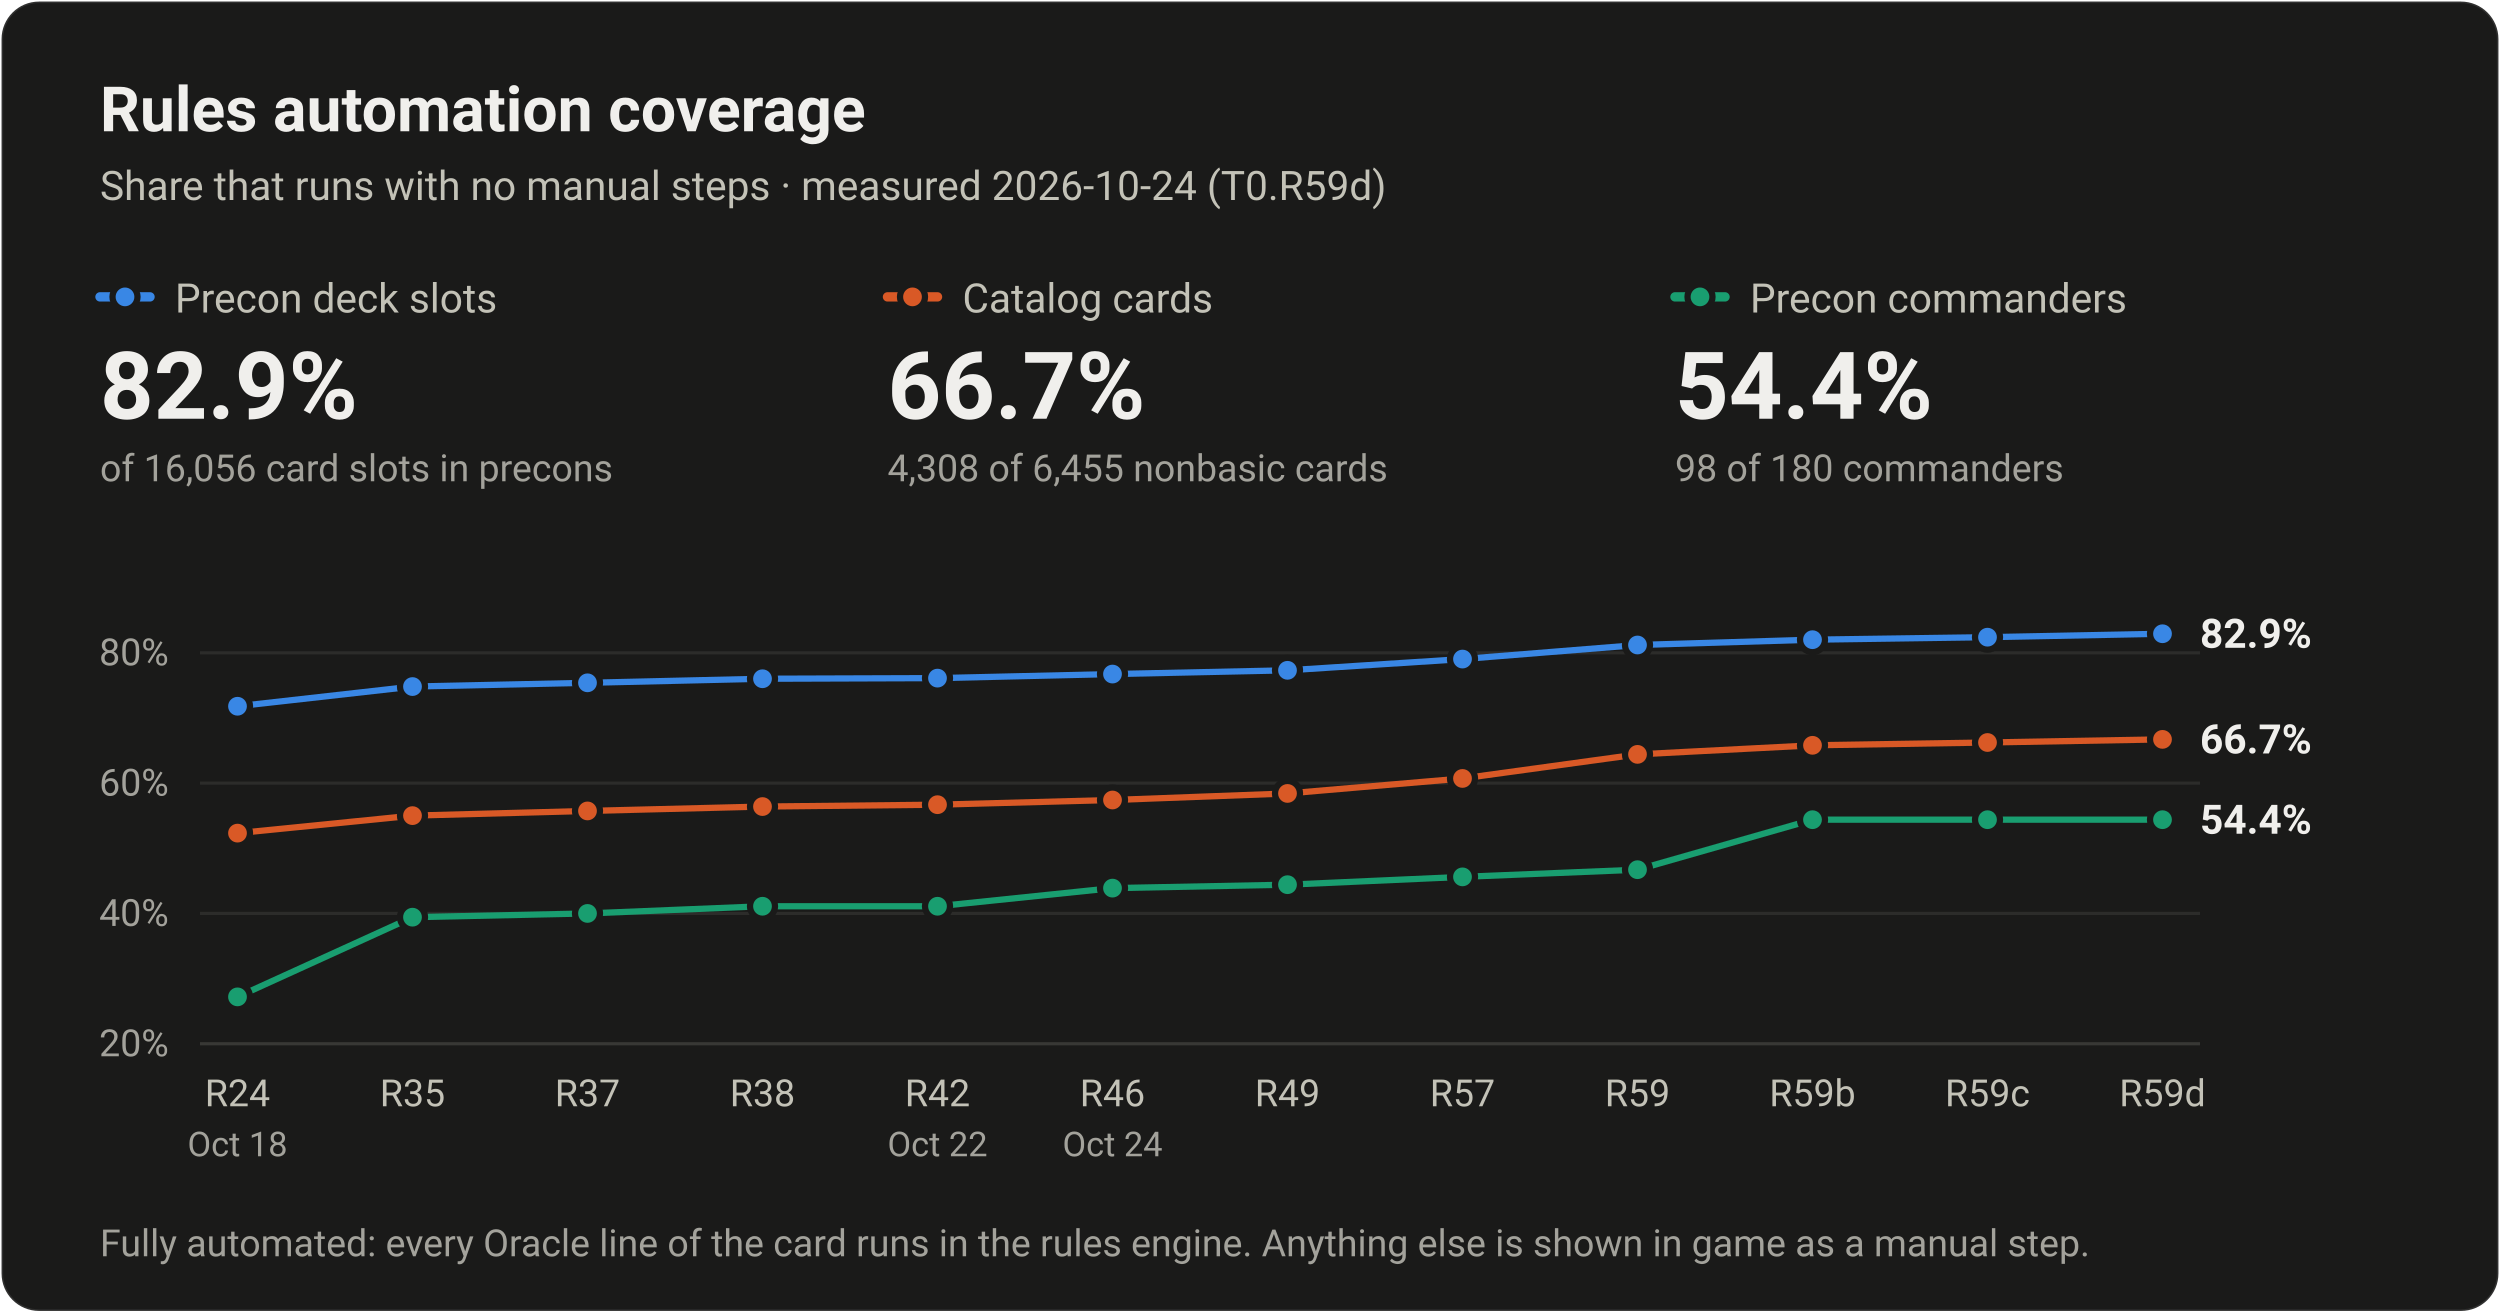
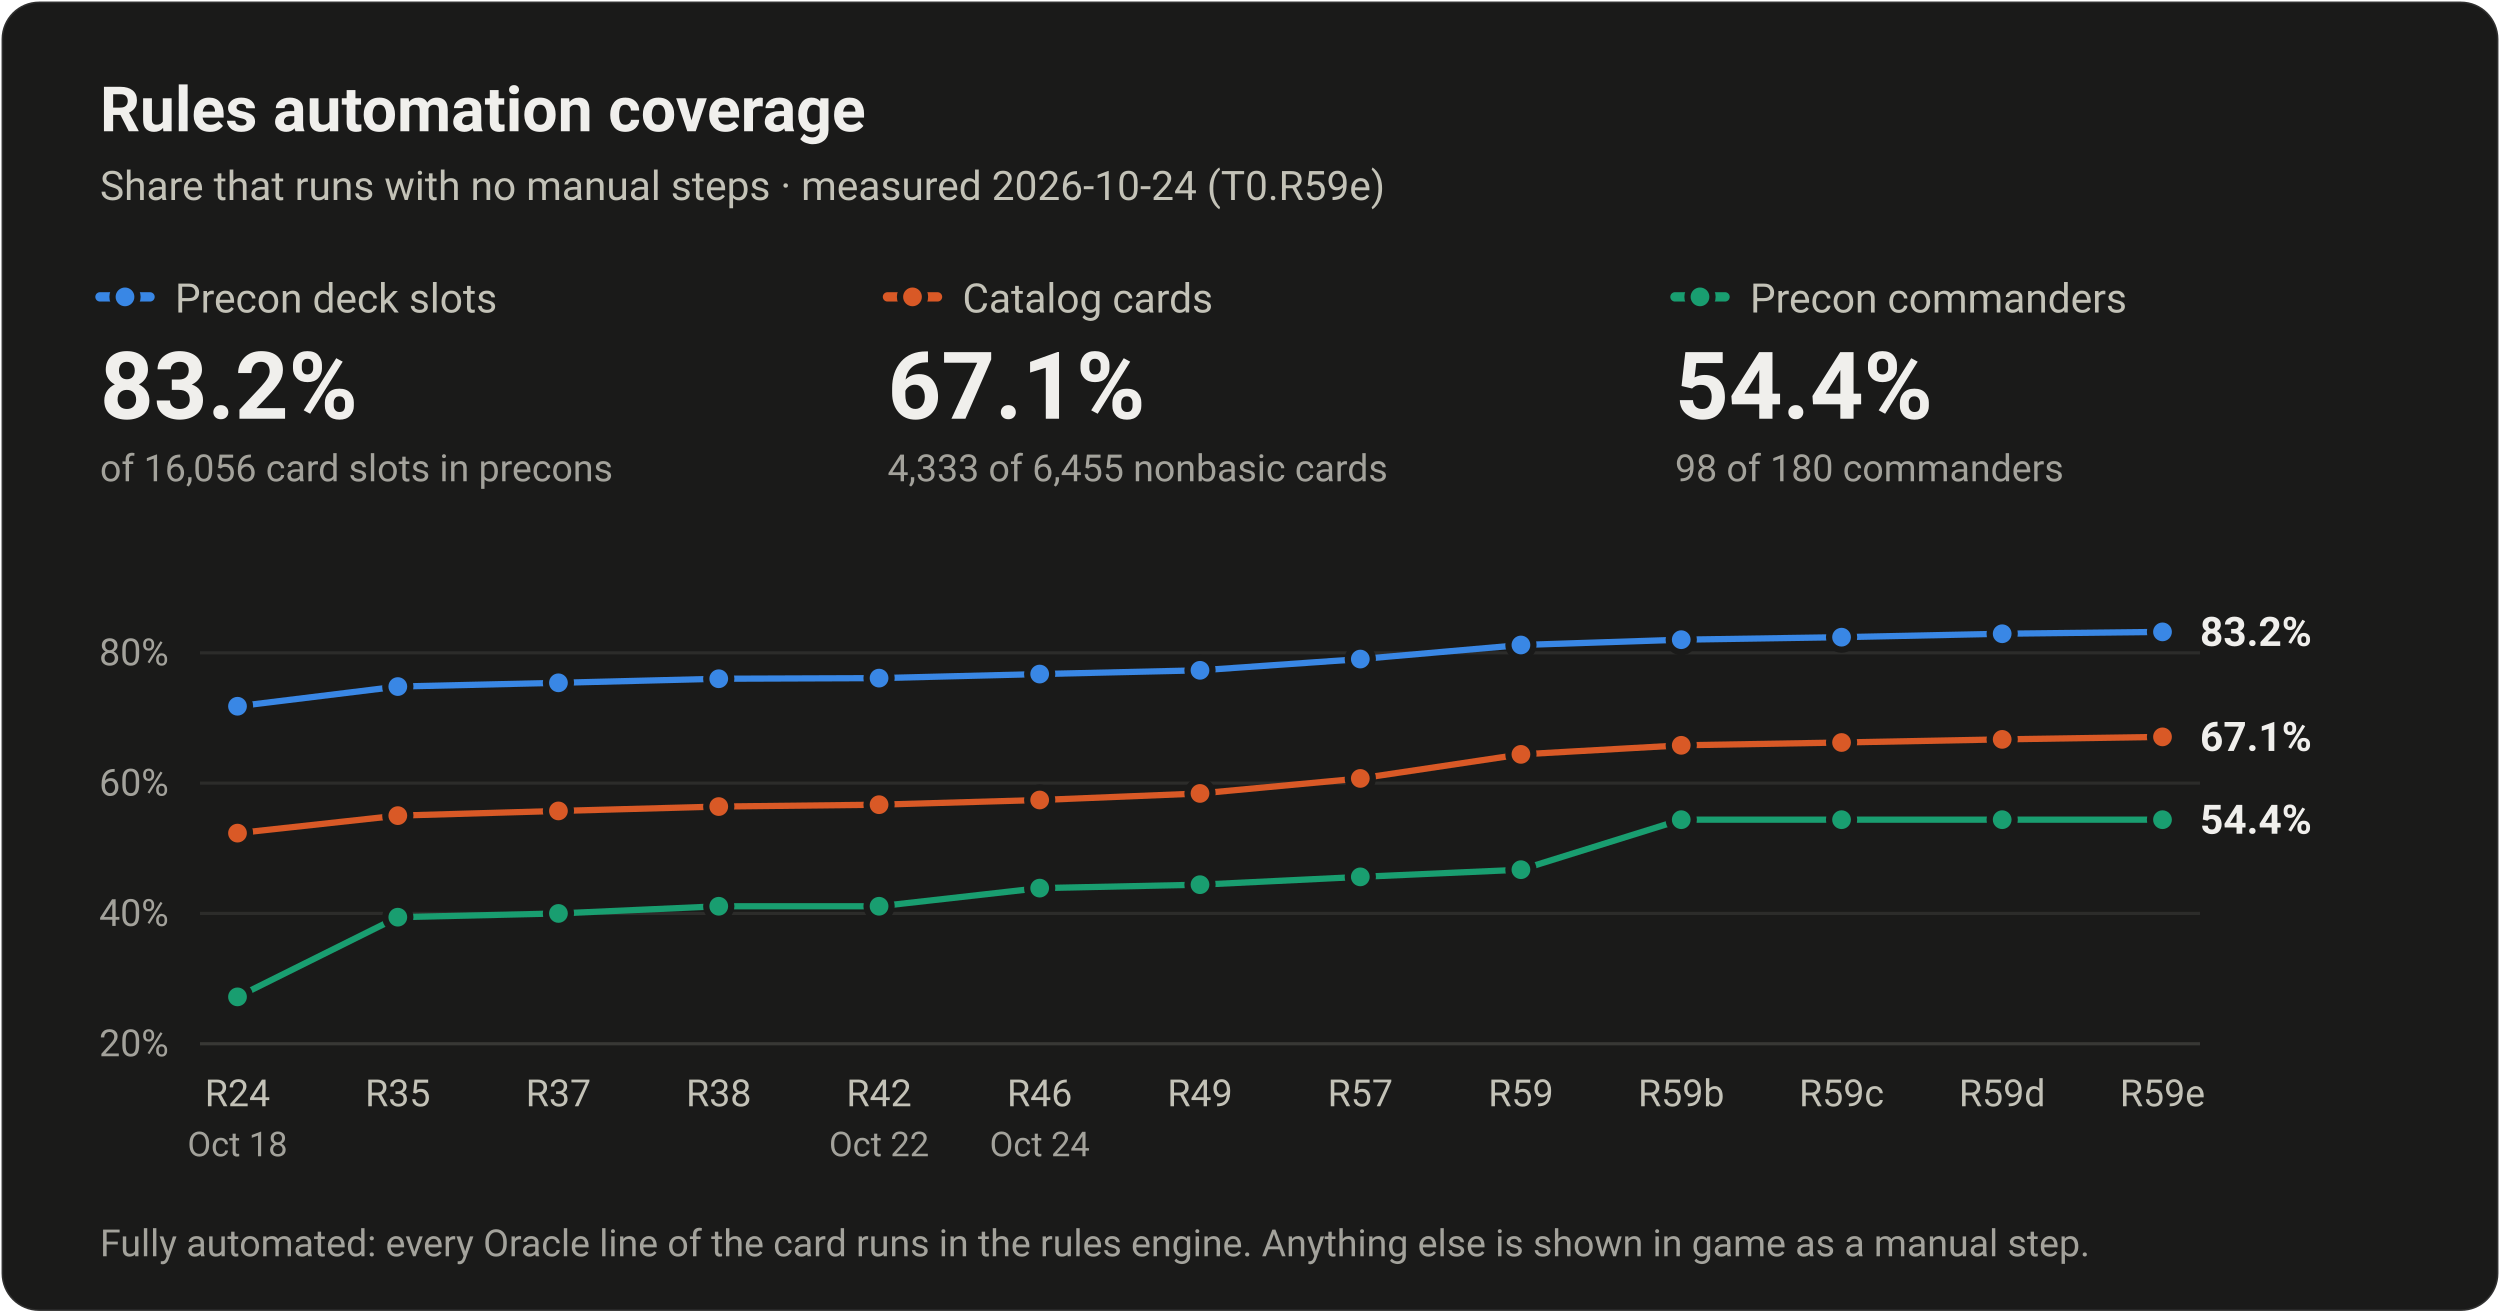
<svg xmlns="http://www.w3.org/2000/svg" viewBox="0 0 800 420" width="800" height="420" role="img" aria-labelledby="t d" font-family="system-ui, -apple-system, 'Segoe UI', Roboto, Helvetica, Arial, sans-serif">
  <rect x="0.5" y="0.5" width="799" height="419" rx="12" fill="#1a1a19" stroke="rgba(255,255,255,0.10)" />
  <text x="32" y="42" font-size="20" fill="#f0efec" font-weight="600">Rules automation coverage</text>
-   <text x="32" y="64" font-size="13" fill="#c3c2b7">Share that runs with no manual steps · measured 2026-10-24 (T0.R59d)</text>
+   <text x="32" y="64" font-size="13" fill="#c3c2b7">Share that runs with no manual steps · measured 2026-10-24 (T0.R59e)</text>
  <line x1="32" y1="95" x2="48" y2="95" stroke="#3987e5" stroke-width="3" stroke-linecap="round" />
  <circle cx="40" cy="95" r="4" fill="#3987e5" stroke="#1a1a19" stroke-width="2" />
  <text x="56" y="100" font-size="13" fill="#c3c2b7">Precon deck slots</text>
-   <text x="32" y="134" font-size="30" fill="#f0efec" font-weight="600">82.9%</text>
+   <text x="32" y="134" font-size="30" fill="#f0efec" font-weight="600">83.2%</text>
  <text x="32" y="154" font-size="12" fill="#a3a29b">of 16,056 card slots in precons</text>
  <line x1="284" y1="95" x2="300" y2="95" stroke="#d95926" stroke-width="3" stroke-linecap="round" />
  <circle cx="292" cy="95" r="4" fill="#d95926" stroke="#1a1a19" stroke-width="2" />
  <text x="308" y="100" font-size="13" fill="#c3c2b7">Catalog cards</text>
-   <text x="284" y="134" font-size="30" fill="#f0efec" font-weight="600">66.7%</text>
-   <text x="284" y="154" font-size="12" fill="#a3a29b">4,308 of 6,455 nonbasic cards</text>
+   <text x="284" y="134" font-size="30" fill="#f0efec" font-weight="600">67.1%</text>
+   <text x="284" y="154" font-size="12" fill="#a3a29b">4,333 of 6,455 nonbasic cards</text>
  <line x1="536" y1="95" x2="552" y2="95" stroke="#199e70" stroke-width="3" stroke-linecap="round" />
  <circle cx="544" cy="95" r="4" fill="#199e70" stroke="#1a1a19" stroke-width="2" />
  <text x="560" y="100" font-size="13" fill="#c3c2b7">Precon commanders</text>
  <text x="536" y="134" font-size="30" fill="#f0efec" font-weight="600">54.4%</text>
  <text x="536" y="154" font-size="12" fill="#a3a29b">98 of 180 commanders</text>
  <text x="54" y="338" font-size="12" fill="#a3a29b" text-anchor="end">20%</text>
  <line x1="64" y1="292.3" x2="704" y2="292.3" stroke="#2c2c2a" stroke-width="1" />
  <text x="54" y="296.3" font-size="12" fill="#a3a29b" text-anchor="end">40%</text>
  <line x1="64" y1="250.6" x2="704" y2="250.6" stroke="#2c2c2a" stroke-width="1" />
  <text x="54" y="254.6" font-size="12" fill="#a3a29b" text-anchor="end">60%</text>
  <line x1="64" y1="208.9" x2="704" y2="208.9" stroke="#2c2c2a" stroke-width="1" />
  <text x="54" y="212.9" font-size="12" fill="#a3a29b" text-anchor="end">80%</text>
  <line x1="64" y1="334" x2="704" y2="334" stroke="#383835" stroke-width="1" />
  <text x="76" y="354" font-size="12" fill="#c3c2b7" text-anchor="middle">R24</text>
  <text x="76" y="370" font-size="11" fill="#a3a29b" text-anchor="middle">Oct 18</text>
-   <text x="132" y="354" font-size="12" fill="#c3c2b7" text-anchor="middle">R35</text>
-   <text x="188" y="354" font-size="12" fill="#c3c2b7" text-anchor="middle">R37</text>
-   <text x="244" y="354" font-size="12" fill="#c3c2b7" text-anchor="middle">R38</text>
-   <text x="300" y="354" font-size="12" fill="#c3c2b7" text-anchor="middle">R42</text>
-   <text x="300" y="370" font-size="11" fill="#a3a29b" text-anchor="middle">Oct 22</text>
-   <text x="356" y="354" font-size="12" fill="#c3c2b7" text-anchor="middle">R46</text>
-   <text x="356" y="370" font-size="11" fill="#a3a29b" text-anchor="middle">Oct 24</text>
-   <text x="412" y="354" font-size="12" fill="#c3c2b7" text-anchor="middle">R49</text>
-   <text x="468" y="354" font-size="12" fill="#c3c2b7" text-anchor="middle">R57</text>
-   <text x="524" y="354" font-size="12" fill="#c3c2b7" text-anchor="middle">R59</text>
-   <text x="580" y="354" font-size="12" fill="#c3c2b7" text-anchor="middle">R59b</text>
-   <text x="636" y="354" font-size="12" fill="#c3c2b7" text-anchor="middle">R59c</text>
-   <text x="692" y="354" font-size="12" fill="#c3c2b7" text-anchor="middle">R59d</text>
-   <path d="M76 226 L132 219.7 L188 218.5 L244 217.2 L300 217 L356 215.7 L412 214.5 L468 210.9 L524 206.4 L580 204.7 L636 203.9 L692 202.8" fill="none" stroke="#3987e5" stroke-width="2" stroke-linejoin="round" stroke-linecap="round" />
-   <path d="M76 266.6 L132 261 L188 259.5 L244 258.1 L300 257.5 L356 256 L412 253.9 L468 249.1 L524 241.4 L580 238.5 L636 237.6 L692 236.6" fill="none" stroke="#d95926" stroke-width="2" stroke-linejoin="round" stroke-linecap="round" />
-   <path d="M76 319 L132 293.5 L188 292.3 L244 290 L300 290 L356 284.2 L412 283.1 L468 280.6 L524 278.3 L580 262.3 L636 262.3 L692 262.3" fill="none" stroke="#199e70" stroke-width="2" stroke-linejoin="round" stroke-linecap="round" />
+   <text x="127.3" y="354" font-size="12" fill="#c3c2b7" text-anchor="middle">R35</text>
+   <text x="178.7" y="354" font-size="12" fill="#c3c2b7" text-anchor="middle">R37</text>
+   <text x="230" y="354" font-size="12" fill="#c3c2b7" text-anchor="middle">R38</text>
+   <text x="281.3" y="354" font-size="12" fill="#c3c2b7" text-anchor="middle">R42</text>
+   <text x="281.3" y="370" font-size="11" fill="#a3a29b" text-anchor="middle">Oct 22</text>
+   <text x="332.7" y="354" font-size="12" fill="#c3c2b7" text-anchor="middle">R46</text>
+   <text x="332.7" y="370" font-size="11" fill="#a3a29b" text-anchor="middle">Oct 24</text>
+   <text x="384" y="354" font-size="12" fill="#c3c2b7" text-anchor="middle">R49</text>
+   <text x="435.3" y="354" font-size="12" fill="#c3c2b7" text-anchor="middle">R57</text>
+   <text x="486.7" y="354" font-size="12" fill="#c3c2b7" text-anchor="middle">R59</text>
+   <text x="538" y="354" font-size="12" fill="#c3c2b7" text-anchor="middle">R59b</text>
+   <text x="589.3" y="354" font-size="12" fill="#c3c2b7" text-anchor="middle">R59c</text>
+   <text x="640.7" y="354" font-size="12" fill="#c3c2b7" text-anchor="middle">R59d</text>
+   <text x="692" y="354" font-size="12" fill="#c3c2b7" text-anchor="middle">R59e</text>
+   <path d="M76 226 L127.3 219.7 L178.7 218.5 L230 217.2 L281.3 217 L332.7 215.7 L384 214.5 L435.3 210.9 L486.7 206.4 L538 204.7 L589.3 203.9 L640.7 202.8 L692 202.2" fill="none" stroke="#3987e5" stroke-width="2" stroke-linejoin="round" stroke-linecap="round" />
+   <path d="M76 266.6 L127.3 261 L178.7 259.5 L230 258.1 L281.3 257.5 L332.7 256 L384 253.9 L435.3 249.1 L486.7 241.4 L538 238.5 L589.3 237.6 L640.7 236.6 L692 235.8" fill="none" stroke="#d95926" stroke-width="2" stroke-linejoin="round" stroke-linecap="round" />
+   <path d="M76 319 L127.3 293.5 L178.7 292.3 L230 290 L281.3 290 L332.7 284.2 L384 283.1 L435.3 280.6 L486.7 278.3 L538 262.3 L589.3 262.3 L640.7 262.3 L692 262.3" fill="none" stroke="#199e70" stroke-width="2" stroke-linejoin="round" stroke-linecap="round" />
  <circle cx="76" cy="226" r="4" fill="#3987e5" stroke="#1a1a19" stroke-width="2" />
-   <circle cx="132" cy="219.7" r="4" fill="#3987e5" stroke="#1a1a19" stroke-width="2" />
-   <circle cx="188" cy="218.5" r="4" fill="#3987e5" stroke="#1a1a19" stroke-width="2" />
-   <circle cx="244" cy="217.2" r="4" fill="#3987e5" stroke="#1a1a19" stroke-width="2" />
-   <circle cx="300" cy="217" r="4" fill="#3987e5" stroke="#1a1a19" stroke-width="2" />
-   <circle cx="356" cy="215.7" r="4" fill="#3987e5" stroke="#1a1a19" stroke-width="2" />
-   <circle cx="412" cy="214.5" r="4" fill="#3987e5" stroke="#1a1a19" stroke-width="2" />
-   <circle cx="468" cy="210.9" r="4" fill="#3987e5" stroke="#1a1a19" stroke-width="2" />
-   <circle cx="524" cy="206.4" r="4" fill="#3987e5" stroke="#1a1a19" stroke-width="2" />
-   <circle cx="580" cy="204.7" r="4" fill="#3987e5" stroke="#1a1a19" stroke-width="2" />
-   <circle cx="636" cy="203.9" r="4" fill="#3987e5" stroke="#1a1a19" stroke-width="2" />
-   <circle cx="692" cy="202.8" r="4" fill="#3987e5" stroke="#1a1a19" stroke-width="2" />
+   <circle cx="127.3" cy="219.7" r="4" fill="#3987e5" stroke="#1a1a19" stroke-width="2" />
+   <circle cx="178.7" cy="218.5" r="4" fill="#3987e5" stroke="#1a1a19" stroke-width="2" />
+   <circle cx="230" cy="217.2" r="4" fill="#3987e5" stroke="#1a1a19" stroke-width="2" />
+   <circle cx="281.3" cy="217" r="4" fill="#3987e5" stroke="#1a1a19" stroke-width="2" />
+   <circle cx="332.7" cy="215.7" r="4" fill="#3987e5" stroke="#1a1a19" stroke-width="2" />
+   <circle cx="384" cy="214.5" r="4" fill="#3987e5" stroke="#1a1a19" stroke-width="2" />
+   <circle cx="435.3" cy="210.9" r="4" fill="#3987e5" stroke="#1a1a19" stroke-width="2" />
+   <circle cx="486.7" cy="206.4" r="4" fill="#3987e5" stroke="#1a1a19" stroke-width="2" />
+   <circle cx="538" cy="204.7" r="4" fill="#3987e5" stroke="#1a1a19" stroke-width="2" />
+   <circle cx="589.3" cy="203.9" r="4" fill="#3987e5" stroke="#1a1a19" stroke-width="2" />
+   <circle cx="640.7" cy="202.8" r="4" fill="#3987e5" stroke="#1a1a19" stroke-width="2" />
+   <circle cx="692" cy="202.2" r="4" fill="#3987e5" stroke="#1a1a19" stroke-width="2" />
  <circle cx="76" cy="266.6" r="4" fill="#d95926" stroke="#1a1a19" stroke-width="2" />
-   <circle cx="132" cy="261" r="4" fill="#d95926" stroke="#1a1a19" stroke-width="2" />
-   <circle cx="188" cy="259.5" r="4" fill="#d95926" stroke="#1a1a19" stroke-width="2" />
-   <circle cx="244" cy="258.1" r="4" fill="#d95926" stroke="#1a1a19" stroke-width="2" />
-   <circle cx="300" cy="257.5" r="4" fill="#d95926" stroke="#1a1a19" stroke-width="2" />
-   <circle cx="356" cy="256" r="4" fill="#d95926" stroke="#1a1a19" stroke-width="2" />
-   <circle cx="412" cy="253.9" r="4" fill="#d95926" stroke="#1a1a19" stroke-width="2" />
-   <circle cx="468" cy="249.1" r="4" fill="#d95926" stroke="#1a1a19" stroke-width="2" />
-   <circle cx="524" cy="241.4" r="4" fill="#d95926" stroke="#1a1a19" stroke-width="2" />
-   <circle cx="580" cy="238.5" r="4" fill="#d95926" stroke="#1a1a19" stroke-width="2" />
-   <circle cx="636" cy="237.6" r="4" fill="#d95926" stroke="#1a1a19" stroke-width="2" />
-   <circle cx="692" cy="236.6" r="4" fill="#d95926" stroke="#1a1a19" stroke-width="2" />
+   <circle cx="127.3" cy="261" r="4" fill="#d95926" stroke="#1a1a19" stroke-width="2" />
+   <circle cx="178.7" cy="259.5" r="4" fill="#d95926" stroke="#1a1a19" stroke-width="2" />
+   <circle cx="230" cy="258.1" r="4" fill="#d95926" stroke="#1a1a19" stroke-width="2" />
+   <circle cx="281.3" cy="257.5" r="4" fill="#d95926" stroke="#1a1a19" stroke-width="2" />
+   <circle cx="332.7" cy="256" r="4" fill="#d95926" stroke="#1a1a19" stroke-width="2" />
+   <circle cx="384" cy="253.9" r="4" fill="#d95926" stroke="#1a1a19" stroke-width="2" />
+   <circle cx="435.3" cy="249.1" r="4" fill="#d95926" stroke="#1a1a19" stroke-width="2" />
+   <circle cx="486.7" cy="241.4" r="4" fill="#d95926" stroke="#1a1a19" stroke-width="2" />
+   <circle cx="538" cy="238.5" r="4" fill="#d95926" stroke="#1a1a19" stroke-width="2" />
+   <circle cx="589.3" cy="237.6" r="4" fill="#d95926" stroke="#1a1a19" stroke-width="2" />
+   <circle cx="640.7" cy="236.6" r="4" fill="#d95926" stroke="#1a1a19" stroke-width="2" />
+   <circle cx="692" cy="235.8" r="4" fill="#d95926" stroke="#1a1a19" stroke-width="2" />
  <circle cx="76" cy="319" r="4" fill="#199e70" stroke="#1a1a19" stroke-width="2" />
-   <circle cx="132" cy="293.5" r="4" fill="#199e70" stroke="#1a1a19" stroke-width="2" />
-   <circle cx="188" cy="292.3" r="4" fill="#199e70" stroke="#1a1a19" stroke-width="2" />
-   <circle cx="244" cy="290" r="4" fill="#199e70" stroke="#1a1a19" stroke-width="2" />
-   <circle cx="300" cy="290" r="4" fill="#199e70" stroke="#1a1a19" stroke-width="2" />
-   <circle cx="356" cy="284.2" r="4" fill="#199e70" stroke="#1a1a19" stroke-width="2" />
-   <circle cx="412" cy="283.1" r="4" fill="#199e70" stroke="#1a1a19" stroke-width="2" />
-   <circle cx="468" cy="280.6" r="4" fill="#199e70" stroke="#1a1a19" stroke-width="2" />
-   <circle cx="524" cy="278.3" r="4" fill="#199e70" stroke="#1a1a19" stroke-width="2" />
-   <circle cx="580" cy="262.3" r="4" fill="#199e70" stroke="#1a1a19" stroke-width="2" />
-   <circle cx="636" cy="262.3" r="4" fill="#199e70" stroke="#1a1a19" stroke-width="2" />
+   <circle cx="127.3" cy="293.5" r="4" fill="#199e70" stroke="#1a1a19" stroke-width="2" />
+   <circle cx="178.7" cy="292.3" r="4" fill="#199e70" stroke="#1a1a19" stroke-width="2" />
+   <circle cx="230" cy="290" r="4" fill="#199e70" stroke="#1a1a19" stroke-width="2" />
+   <circle cx="281.3" cy="290" r="4" fill="#199e70" stroke="#1a1a19" stroke-width="2" />
+   <circle cx="332.7" cy="284.2" r="4" fill="#199e70" stroke="#1a1a19" stroke-width="2" />
+   <circle cx="384" cy="283.1" r="4" fill="#199e70" stroke="#1a1a19" stroke-width="2" />
+   <circle cx="435.3" cy="280.6" r="4" fill="#199e70" stroke="#1a1a19" stroke-width="2" />
+   <circle cx="486.7" cy="278.3" r="4" fill="#199e70" stroke="#1a1a19" stroke-width="2" />
+   <circle cx="538" cy="262.3" r="4" fill="#199e70" stroke="#1a1a19" stroke-width="2" />
+   <circle cx="589.3" cy="262.3" r="4" fill="#199e70" stroke="#1a1a19" stroke-width="2" />
+   <circle cx="640.7" cy="262.3" r="4" fill="#199e70" stroke="#1a1a19" stroke-width="2" />
  <circle cx="692" cy="262.3" r="4" fill="#199e70" stroke="#1a1a19" stroke-width="2" />
-   <text x="704" y="207.3" font-size="13" fill="#f0efec" font-weight="600">82.9%</text>
-   <text x="704" y="241.1" font-size="13" fill="#f0efec" font-weight="600">66.7%</text>
+   <text x="704" y="206.7" font-size="13" fill="#f0efec" font-weight="600">83.2%</text>
+   <text x="704" y="240.3" font-size="13" fill="#f0efec" font-weight="600">67.1%</text>
  <text x="704" y="266.8" font-size="13" fill="#f0efec" font-weight="600">54.4%</text>
  <text x="32" y="402" font-size="12" fill="#a3a29b">Fully automated: every Oracle line of the card runs in the rules engine. Anything else is shown in game as a manual step.</text>
</svg>
